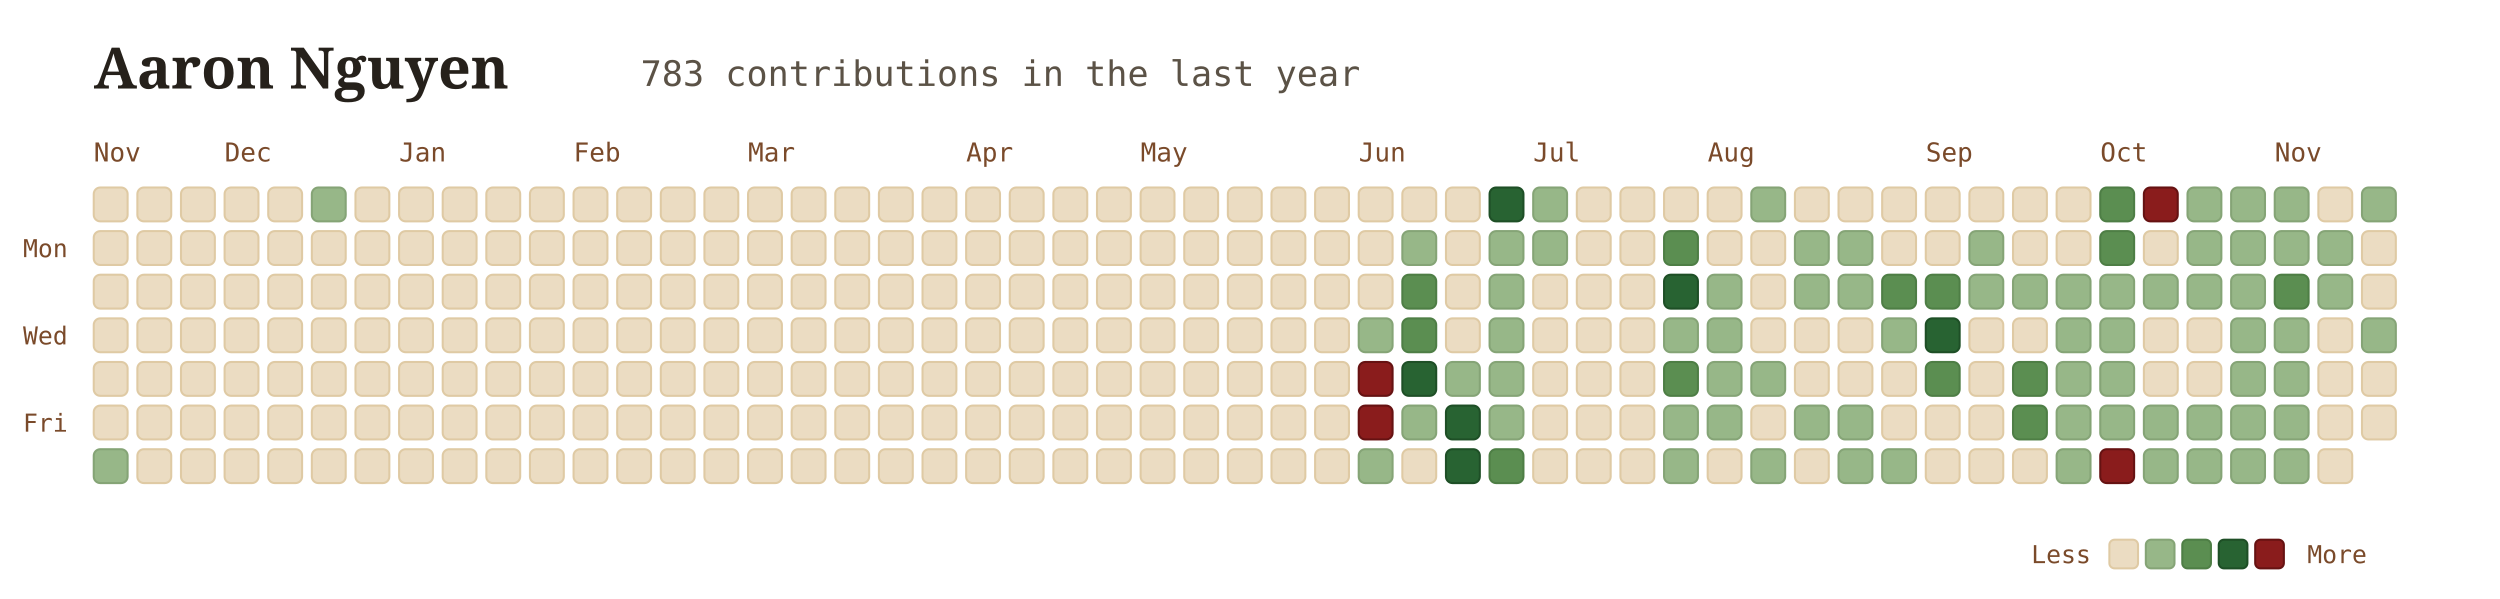
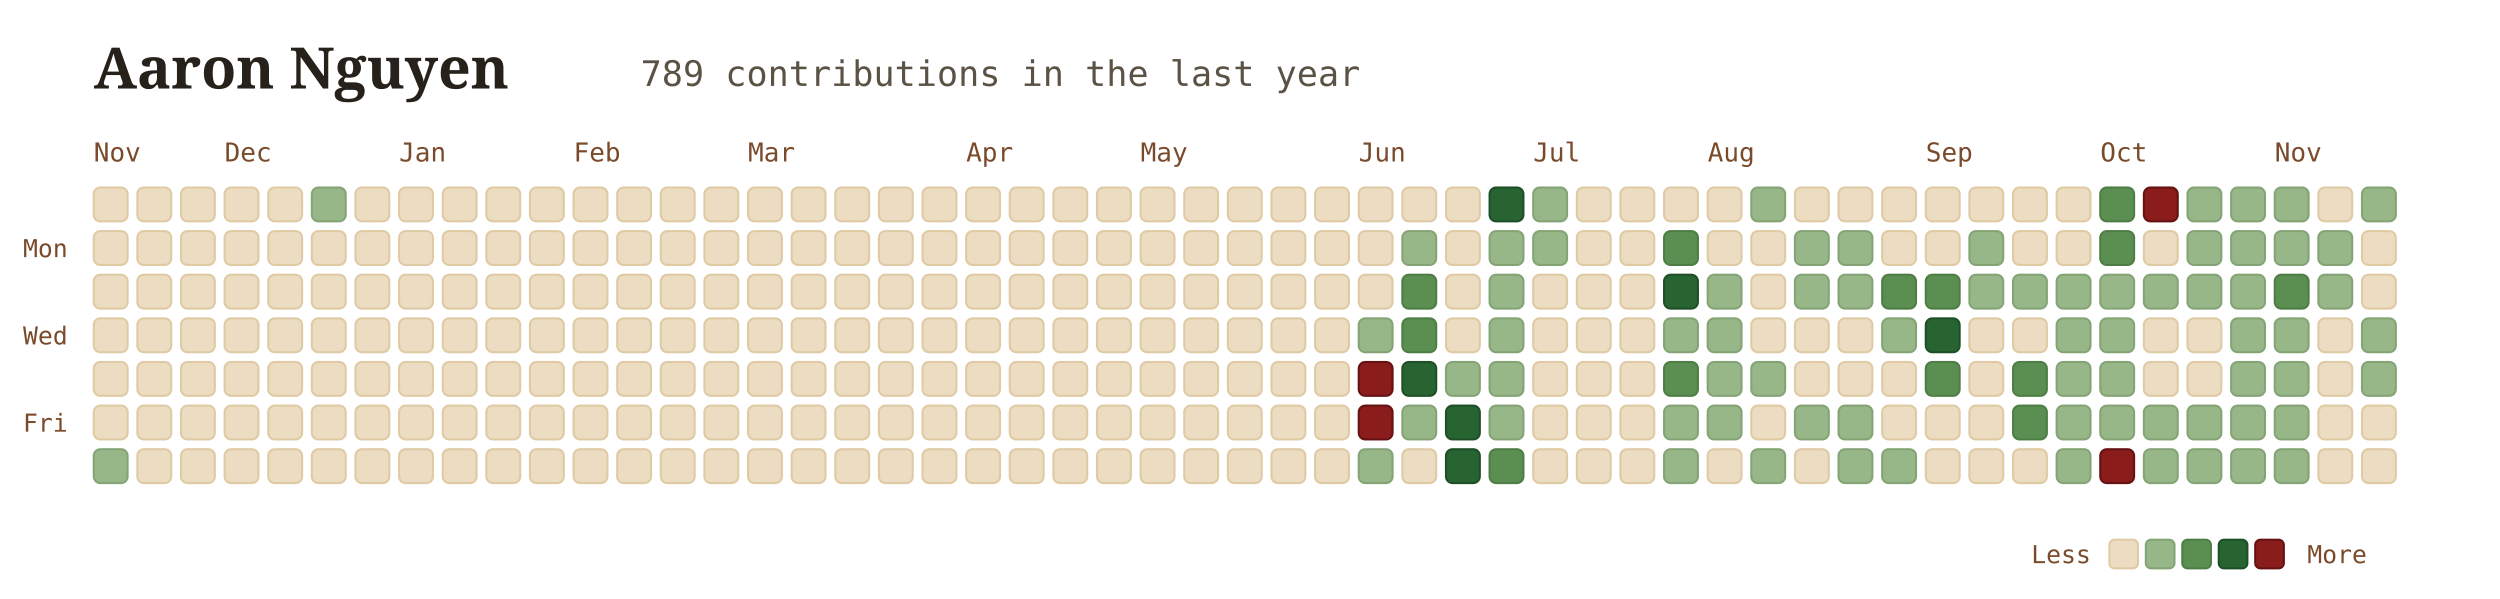
<svg xmlns="http://www.w3.org/2000/svg" viewBox="0 0 960 230" width="100%" height="100%" style="font-family: Georgia, serif; background:transparent;">
  <g transform="translate(36, 34)">
    <text x="0" y="0" font-size="22" font-weight="700" fill="#26211b">Aaron Nguyen</text>
-     <text x="210" y="-1" font-size="13.5" font-family="'JetBrains Mono', monospace, ui-monospace" fill="#5b5246">783 contributions in the last year</text>
+     <text x="210" y="-1" font-size="13.5" font-family="'JetBrains Mono', monospace, ui-monospace" fill="#5b5246">789 contributions in the last year</text>
  </g>
  <text x="36" y="62" font-family="'JetBrains Mono', monospace" font-size="10" fill="#7a4a2a">Nov</text>
  <text x="86.25" y="62" font-family="'JetBrains Mono', monospace" font-size="10" fill="#7a4a2a">Dec</text>
  <text x="153.25" y="62" font-family="'JetBrains Mono', monospace" font-size="10" fill="#7a4a2a">Jan</text>
  <text x="220.25" y="62" font-family="'JetBrains Mono', monospace" font-size="10" fill="#7a4a2a">Feb</text>
  <text x="287.25" y="62" font-family="'JetBrains Mono', monospace" font-size="10" fill="#7a4a2a">Mar</text>
  <text x="371" y="62" font-family="'JetBrains Mono', monospace" font-size="10" fill="#7a4a2a">Apr</text>
  <text x="438" y="62" font-family="'JetBrains Mono', monospace" font-size="10" fill="#7a4a2a">May</text>
  <text x="521.75" y="62" font-family="'JetBrains Mono', monospace" font-size="10" fill="#7a4a2a">Jun</text>
  <text x="588.75" y="62" font-family="'JetBrains Mono', monospace" font-size="10" fill="#7a4a2a">Jul</text>
  <text x="655.75" y="62" font-family="'JetBrains Mono', monospace" font-size="10" fill="#7a4a2a">Aug</text>
  <text x="739.5" y="62" font-family="'JetBrains Mono', monospace" font-size="10" fill="#7a4a2a">Sep</text>
  <text x="806.5" y="62" font-family="'JetBrains Mono', monospace" font-size="10" fill="#7a4a2a">Oct</text>
  <text x="873.5" y="62" font-family="'JetBrains Mono', monospace" font-size="10" fill="#7a4a2a">Nov</text>
  <text x="26" y="98.75" font-family="'JetBrains Mono', monospace" font-size="9.5" fill="#7a4a2a" text-anchor="end">Mon</text>
  <text x="26" y="132.25" font-family="'JetBrains Mono', monospace" font-size="9.5" fill="#7a4a2a" text-anchor="end">Wed</text>
  <text x="26" y="165.75" font-family="'JetBrains Mono', monospace" font-size="9.5" fill="#7a4a2a" text-anchor="end">Fri</text>
  <rect x="36" y="72" width="13" height="13" rx="2.5" fill="#ebdcc2" stroke="#dfcaa4" stroke-width="0.8" />
  <rect x="36" y="88.75" width="13" height="13" rx="2.5" fill="#ebdcc2" stroke="#dfcaa4" stroke-width="0.8" />
  <rect x="36" y="105.5" width="13" height="13" rx="2.5" fill="#ebdcc2" stroke="#dfcaa4" stroke-width="0.8" />
  <rect x="36" y="122.25" width="13" height="13" rx="2.5" fill="#ebdcc2" stroke="#dfcaa4" stroke-width="0.8" />
  <rect x="36" y="139" width="13" height="13" rx="2.5" fill="#ebdcc2" stroke="#dfcaa4" stroke-width="0.8" />
  <rect x="36" y="155.75" width="13" height="13" rx="2.5" fill="#ebdcc2" stroke="#dfcaa4" stroke-width="0.8" />
  <rect x="36" y="172.5" width="13" height="13" rx="2.5" fill="#97b788" stroke="#85a476" stroke-width="0.8" />
  <rect x="52.75" y="72" width="13" height="13" rx="2.5" fill="#ebdcc2" stroke="#dfcaa4" stroke-width="0.8" />
  <rect x="52.75" y="88.75" width="13" height="13" rx="2.5" fill="#ebdcc2" stroke="#dfcaa4" stroke-width="0.8" />
  <rect x="52.75" y="105.5" width="13" height="13" rx="2.5" fill="#ebdcc2" stroke="#dfcaa4" stroke-width="0.8" />
  <rect x="52.75" y="122.25" width="13" height="13" rx="2.5" fill="#ebdcc2" stroke="#dfcaa4" stroke-width="0.8" />
  <rect x="52.75" y="139" width="13" height="13" rx="2.5" fill="#ebdcc2" stroke="#dfcaa4" stroke-width="0.8" />
  <rect x="52.75" y="155.75" width="13" height="13" rx="2.5" fill="#ebdcc2" stroke="#dfcaa4" stroke-width="0.8" />
  <rect x="52.75" y="172.5" width="13" height="13" rx="2.5" fill="#ebdcc2" stroke="#dfcaa4" stroke-width="0.8" />
  <rect x="69.5" y="72" width="13" height="13" rx="2.5" fill="#ebdcc2" stroke="#dfcaa4" stroke-width="0.8" />
  <rect x="69.5" y="88.75" width="13" height="13" rx="2.5" fill="#ebdcc2" stroke="#dfcaa4" stroke-width="0.8" />
  <rect x="69.5" y="105.5" width="13" height="13" rx="2.5" fill="#ebdcc2" stroke="#dfcaa4" stroke-width="0.8" />
  <rect x="69.5" y="122.25" width="13" height="13" rx="2.5" fill="#ebdcc2" stroke="#dfcaa4" stroke-width="0.8" />
  <rect x="69.5" y="139" width="13" height="13" rx="2.5" fill="#ebdcc2" stroke="#dfcaa4" stroke-width="0.8" />
  <rect x="69.5" y="155.75" width="13" height="13" rx="2.5" fill="#ebdcc2" stroke="#dfcaa4" stroke-width="0.8" />
  <rect x="69.5" y="172.5" width="13" height="13" rx="2.5" fill="#ebdcc2" stroke="#dfcaa4" stroke-width="0.8" />
  <rect x="86.25" y="72" width="13" height="13" rx="2.5" fill="#ebdcc2" stroke="#dfcaa4" stroke-width="0.8" />
  <rect x="86.25" y="88.75" width="13" height="13" rx="2.5" fill="#ebdcc2" stroke="#dfcaa4" stroke-width="0.8" />
  <rect x="86.25" y="105.5" width="13" height="13" rx="2.5" fill="#ebdcc2" stroke="#dfcaa4" stroke-width="0.8" />
  <rect x="86.25" y="122.25" width="13" height="13" rx="2.5" fill="#ebdcc2" stroke="#dfcaa4" stroke-width="0.8" />
  <rect x="86.25" y="139" width="13" height="13" rx="2.5" fill="#ebdcc2" stroke="#dfcaa4" stroke-width="0.8" />
  <rect x="86.25" y="155.75" width="13" height="13" rx="2.5" fill="#ebdcc2" stroke="#dfcaa4" stroke-width="0.8" />
  <rect x="86.25" y="172.5" width="13" height="13" rx="2.5" fill="#ebdcc2" stroke="#dfcaa4" stroke-width="0.8" />
  <rect x="103" y="72" width="13" height="13" rx="2.5" fill="#ebdcc2" stroke="#dfcaa4" stroke-width="0.8" />
  <rect x="103" y="88.75" width="13" height="13" rx="2.5" fill="#ebdcc2" stroke="#dfcaa4" stroke-width="0.8" />
  <rect x="103" y="105.5" width="13" height="13" rx="2.5" fill="#ebdcc2" stroke="#dfcaa4" stroke-width="0.8" />
  <rect x="103" y="122.25" width="13" height="13" rx="2.5" fill="#ebdcc2" stroke="#dfcaa4" stroke-width="0.8" />
  <rect x="103" y="139" width="13" height="13" rx="2.5" fill="#ebdcc2" stroke="#dfcaa4" stroke-width="0.8" />
  <rect x="103" y="155.75" width="13" height="13" rx="2.5" fill="#ebdcc2" stroke="#dfcaa4" stroke-width="0.8" />
  <rect x="103" y="172.5" width="13" height="13" rx="2.5" fill="#ebdcc2" stroke="#dfcaa4" stroke-width="0.8" />
  <rect x="119.75" y="72" width="13" height="13" rx="2.5" fill="#97b788" stroke="#85a476" stroke-width="0.8" />
  <rect x="119.75" y="88.75" width="13" height="13" rx="2.5" fill="#ebdcc2" stroke="#dfcaa4" stroke-width="0.8" />
  <rect x="119.75" y="105.5" width="13" height="13" rx="2.5" fill="#ebdcc2" stroke="#dfcaa4" stroke-width="0.8" />
  <rect x="119.75" y="122.25" width="13" height="13" rx="2.5" fill="#ebdcc2" stroke="#dfcaa4" stroke-width="0.8" />
  <rect x="119.75" y="139" width="13" height="13" rx="2.5" fill="#ebdcc2" stroke="#dfcaa4" stroke-width="0.8" />
  <rect x="119.75" y="155.75" width="13" height="13" rx="2.5" fill="#ebdcc2" stroke="#dfcaa4" stroke-width="0.8" />
  <rect x="119.75" y="172.5" width="13" height="13" rx="2.5" fill="#ebdcc2" stroke="#dfcaa4" stroke-width="0.8" />
  <rect x="136.5" y="72" width="13" height="13" rx="2.5" fill="#ebdcc2" stroke="#dfcaa4" stroke-width="0.8" />
  <rect x="136.5" y="88.75" width="13" height="13" rx="2.5" fill="#ebdcc2" stroke="#dfcaa4" stroke-width="0.8" />
  <rect x="136.5" y="105.5" width="13" height="13" rx="2.5" fill="#ebdcc2" stroke="#dfcaa4" stroke-width="0.8" />
  <rect x="136.5" y="122.25" width="13" height="13" rx="2.5" fill="#ebdcc2" stroke="#dfcaa4" stroke-width="0.8" />
  <rect x="136.5" y="139" width="13" height="13" rx="2.5" fill="#ebdcc2" stroke="#dfcaa4" stroke-width="0.8" />
  <rect x="136.5" y="155.75" width="13" height="13" rx="2.5" fill="#ebdcc2" stroke="#dfcaa4" stroke-width="0.8" />
  <rect x="136.5" y="172.5" width="13" height="13" rx="2.5" fill="#ebdcc2" stroke="#dfcaa4" stroke-width="0.8" />
  <rect x="153.25" y="72" width="13" height="13" rx="2.5" fill="#ebdcc2" stroke="#dfcaa4" stroke-width="0.8" />
  <rect x="153.25" y="88.75" width="13" height="13" rx="2.5" fill="#ebdcc2" stroke="#dfcaa4" stroke-width="0.8" />
  <rect x="153.25" y="105.5" width="13" height="13" rx="2.5" fill="#ebdcc2" stroke="#dfcaa4" stroke-width="0.8" />
  <rect x="153.25" y="122.25" width="13" height="13" rx="2.5" fill="#ebdcc2" stroke="#dfcaa4" stroke-width="0.8" />
  <rect x="153.25" y="139" width="13" height="13" rx="2.5" fill="#ebdcc2" stroke="#dfcaa4" stroke-width="0.8" />
  <rect x="153.25" y="155.75" width="13" height="13" rx="2.5" fill="#ebdcc2" stroke="#dfcaa4" stroke-width="0.8" />
  <rect x="153.25" y="172.5" width="13" height="13" rx="2.5" fill="#ebdcc2" stroke="#dfcaa4" stroke-width="0.8" />
  <rect x="170" y="72" width="13" height="13" rx="2.5" fill="#ebdcc2" stroke="#dfcaa4" stroke-width="0.8" />
  <rect x="170" y="88.75" width="13" height="13" rx="2.5" fill="#ebdcc2" stroke="#dfcaa4" stroke-width="0.8" />
  <rect x="170" y="105.5" width="13" height="13" rx="2.5" fill="#ebdcc2" stroke="#dfcaa4" stroke-width="0.8" />
  <rect x="170" y="122.25" width="13" height="13" rx="2.5" fill="#ebdcc2" stroke="#dfcaa4" stroke-width="0.8" />
  <rect x="170" y="139" width="13" height="13" rx="2.5" fill="#ebdcc2" stroke="#dfcaa4" stroke-width="0.8" />
  <rect x="170" y="155.75" width="13" height="13" rx="2.5" fill="#ebdcc2" stroke="#dfcaa4" stroke-width="0.8" />
  <rect x="170" y="172.5" width="13" height="13" rx="2.5" fill="#ebdcc2" stroke="#dfcaa4" stroke-width="0.8" />
  <rect x="186.75" y="72" width="13" height="13" rx="2.5" fill="#ebdcc2" stroke="#dfcaa4" stroke-width="0.8" />
  <rect x="186.75" y="88.75" width="13" height="13" rx="2.5" fill="#ebdcc2" stroke="#dfcaa4" stroke-width="0.8" />
  <rect x="186.75" y="105.5" width="13" height="13" rx="2.5" fill="#ebdcc2" stroke="#dfcaa4" stroke-width="0.8" />
  <rect x="186.75" y="122.25" width="13" height="13" rx="2.5" fill="#ebdcc2" stroke="#dfcaa4" stroke-width="0.8" />
  <rect x="186.75" y="139" width="13" height="13" rx="2.5" fill="#ebdcc2" stroke="#dfcaa4" stroke-width="0.8" />
  <rect x="186.75" y="155.75" width="13" height="13" rx="2.5" fill="#ebdcc2" stroke="#dfcaa4" stroke-width="0.8" />
  <rect x="186.75" y="172.5" width="13" height="13" rx="2.5" fill="#ebdcc2" stroke="#dfcaa4" stroke-width="0.8" />
  <rect x="203.5" y="72" width="13" height="13" rx="2.5" fill="#ebdcc2" stroke="#dfcaa4" stroke-width="0.8" />
  <rect x="203.5" y="88.75" width="13" height="13" rx="2.5" fill="#ebdcc2" stroke="#dfcaa4" stroke-width="0.8" />
  <rect x="203.5" y="105.5" width="13" height="13" rx="2.5" fill="#ebdcc2" stroke="#dfcaa4" stroke-width="0.8" />
  <rect x="203.5" y="122.25" width="13" height="13" rx="2.5" fill="#ebdcc2" stroke="#dfcaa4" stroke-width="0.8" />
  <rect x="203.5" y="139" width="13" height="13" rx="2.5" fill="#ebdcc2" stroke="#dfcaa4" stroke-width="0.8" />
  <rect x="203.5" y="155.75" width="13" height="13" rx="2.5" fill="#ebdcc2" stroke="#dfcaa4" stroke-width="0.8" />
  <rect x="203.5" y="172.5" width="13" height="13" rx="2.5" fill="#ebdcc2" stroke="#dfcaa4" stroke-width="0.8" />
  <rect x="220.25" y="72" width="13" height="13" rx="2.5" fill="#ebdcc2" stroke="#dfcaa4" stroke-width="0.8" />
  <rect x="220.25" y="88.75" width="13" height="13" rx="2.5" fill="#ebdcc2" stroke="#dfcaa4" stroke-width="0.8" />
  <rect x="220.25" y="105.5" width="13" height="13" rx="2.5" fill="#ebdcc2" stroke="#dfcaa4" stroke-width="0.8" />
  <rect x="220.25" y="122.25" width="13" height="13" rx="2.5" fill="#ebdcc2" stroke="#dfcaa4" stroke-width="0.8" />
  <rect x="220.25" y="139" width="13" height="13" rx="2.5" fill="#ebdcc2" stroke="#dfcaa4" stroke-width="0.8" />
  <rect x="220.25" y="155.75" width="13" height="13" rx="2.5" fill="#ebdcc2" stroke="#dfcaa4" stroke-width="0.8" />
  <rect x="220.25" y="172.5" width="13" height="13" rx="2.5" fill="#ebdcc2" stroke="#dfcaa4" stroke-width="0.8" />
  <rect x="237" y="72" width="13" height="13" rx="2.5" fill="#ebdcc2" stroke="#dfcaa4" stroke-width="0.8" />
  <rect x="237" y="88.75" width="13" height="13" rx="2.5" fill="#ebdcc2" stroke="#dfcaa4" stroke-width="0.8" />
  <rect x="237" y="105.5" width="13" height="13" rx="2.5" fill="#ebdcc2" stroke="#dfcaa4" stroke-width="0.8" />
  <rect x="237" y="122.25" width="13" height="13" rx="2.5" fill="#ebdcc2" stroke="#dfcaa4" stroke-width="0.8" />
  <rect x="237" y="139" width="13" height="13" rx="2.5" fill="#ebdcc2" stroke="#dfcaa4" stroke-width="0.8" />
  <rect x="237" y="155.75" width="13" height="13" rx="2.5" fill="#ebdcc2" stroke="#dfcaa4" stroke-width="0.8" />
  <rect x="237" y="172.5" width="13" height="13" rx="2.5" fill="#ebdcc2" stroke="#dfcaa4" stroke-width="0.8" />
  <rect x="253.75" y="72" width="13" height="13" rx="2.5" fill="#ebdcc2" stroke="#dfcaa4" stroke-width="0.8" />
  <rect x="253.75" y="88.75" width="13" height="13" rx="2.5" fill="#ebdcc2" stroke="#dfcaa4" stroke-width="0.8" />
  <rect x="253.75" y="105.5" width="13" height="13" rx="2.5" fill="#ebdcc2" stroke="#dfcaa4" stroke-width="0.8" />
  <rect x="253.75" y="122.25" width="13" height="13" rx="2.5" fill="#ebdcc2" stroke="#dfcaa4" stroke-width="0.8" />
  <rect x="253.75" y="139" width="13" height="13" rx="2.5" fill="#ebdcc2" stroke="#dfcaa4" stroke-width="0.8" />
  <rect x="253.75" y="155.75" width="13" height="13" rx="2.5" fill="#ebdcc2" stroke="#dfcaa4" stroke-width="0.8" />
  <rect x="253.75" y="172.5" width="13" height="13" rx="2.5" fill="#ebdcc2" stroke="#dfcaa4" stroke-width="0.8" />
  <rect x="270.5" y="72" width="13" height="13" rx="2.5" fill="#ebdcc2" stroke="#dfcaa4" stroke-width="0.8" />
  <rect x="270.5" y="88.75" width="13" height="13" rx="2.5" fill="#ebdcc2" stroke="#dfcaa4" stroke-width="0.8" />
  <rect x="270.5" y="105.5" width="13" height="13" rx="2.5" fill="#ebdcc2" stroke="#dfcaa4" stroke-width="0.8" />
  <rect x="270.5" y="122.25" width="13" height="13" rx="2.5" fill="#ebdcc2" stroke="#dfcaa4" stroke-width="0.8" />
  <rect x="270.5" y="139" width="13" height="13" rx="2.5" fill="#ebdcc2" stroke="#dfcaa4" stroke-width="0.8" />
  <rect x="270.5" y="155.75" width="13" height="13" rx="2.5" fill="#ebdcc2" stroke="#dfcaa4" stroke-width="0.8" />
  <rect x="270.5" y="172.5" width="13" height="13" rx="2.5" fill="#ebdcc2" stroke="#dfcaa4" stroke-width="0.8" />
  <rect x="287.25" y="72" width="13" height="13" rx="2.5" fill="#ebdcc2" stroke="#dfcaa4" stroke-width="0.8" />
  <rect x="287.25" y="88.75" width="13" height="13" rx="2.5" fill="#ebdcc2" stroke="#dfcaa4" stroke-width="0.8" />
  <rect x="287.25" y="105.5" width="13" height="13" rx="2.5" fill="#ebdcc2" stroke="#dfcaa4" stroke-width="0.8" />
  <rect x="287.25" y="122.25" width="13" height="13" rx="2.5" fill="#ebdcc2" stroke="#dfcaa4" stroke-width="0.8" />
  <rect x="287.25" y="139" width="13" height="13" rx="2.5" fill="#ebdcc2" stroke="#dfcaa4" stroke-width="0.8" />
  <rect x="287.25" y="155.75" width="13" height="13" rx="2.5" fill="#ebdcc2" stroke="#dfcaa4" stroke-width="0.8" />
  <rect x="287.25" y="172.5" width="13" height="13" rx="2.5" fill="#ebdcc2" stroke="#dfcaa4" stroke-width="0.8" />
  <rect x="304" y="72" width="13" height="13" rx="2.5" fill="#ebdcc2" stroke="#dfcaa4" stroke-width="0.8" />
  <rect x="304" y="88.75" width="13" height="13" rx="2.5" fill="#ebdcc2" stroke="#dfcaa4" stroke-width="0.8" />
  <rect x="304" y="105.5" width="13" height="13" rx="2.5" fill="#ebdcc2" stroke="#dfcaa4" stroke-width="0.8" />
  <rect x="304" y="122.25" width="13" height="13" rx="2.5" fill="#ebdcc2" stroke="#dfcaa4" stroke-width="0.8" />
  <rect x="304" y="139" width="13" height="13" rx="2.5" fill="#ebdcc2" stroke="#dfcaa4" stroke-width="0.8" />
  <rect x="304" y="155.75" width="13" height="13" rx="2.5" fill="#ebdcc2" stroke="#dfcaa4" stroke-width="0.8" />
  <rect x="304" y="172.5" width="13" height="13" rx="2.5" fill="#ebdcc2" stroke="#dfcaa4" stroke-width="0.8" />
  <rect x="320.75" y="72" width="13" height="13" rx="2.5" fill="#ebdcc2" stroke="#dfcaa4" stroke-width="0.8" />
  <rect x="320.75" y="88.75" width="13" height="13" rx="2.5" fill="#ebdcc2" stroke="#dfcaa4" stroke-width="0.8" />
  <rect x="320.75" y="105.5" width="13" height="13" rx="2.5" fill="#ebdcc2" stroke="#dfcaa4" stroke-width="0.8" />
  <rect x="320.75" y="122.25" width="13" height="13" rx="2.5" fill="#ebdcc2" stroke="#dfcaa4" stroke-width="0.8" />
  <rect x="320.75" y="139" width="13" height="13" rx="2.5" fill="#ebdcc2" stroke="#dfcaa4" stroke-width="0.8" />
  <rect x="320.75" y="155.75" width="13" height="13" rx="2.5" fill="#ebdcc2" stroke="#dfcaa4" stroke-width="0.8" />
  <rect x="320.75" y="172.5" width="13" height="13" rx="2.5" fill="#ebdcc2" stroke="#dfcaa4" stroke-width="0.8" />
  <rect x="337.5" y="72" width="13" height="13" rx="2.5" fill="#ebdcc2" stroke="#dfcaa4" stroke-width="0.8" />
  <rect x="337.5" y="88.75" width="13" height="13" rx="2.5" fill="#ebdcc2" stroke="#dfcaa4" stroke-width="0.8" />
  <rect x="337.5" y="105.5" width="13" height="13" rx="2.5" fill="#ebdcc2" stroke="#dfcaa4" stroke-width="0.8" />
  <rect x="337.5" y="122.25" width="13" height="13" rx="2.5" fill="#ebdcc2" stroke="#dfcaa4" stroke-width="0.8" />
  <rect x="337.5" y="139" width="13" height="13" rx="2.5" fill="#ebdcc2" stroke="#dfcaa4" stroke-width="0.8" />
  <rect x="337.5" y="155.75" width="13" height="13" rx="2.5" fill="#ebdcc2" stroke="#dfcaa4" stroke-width="0.8" />
  <rect x="337.5" y="172.5" width="13" height="13" rx="2.5" fill="#ebdcc2" stroke="#dfcaa4" stroke-width="0.8" />
  <rect x="354.25" y="72" width="13" height="13" rx="2.5" fill="#ebdcc2" stroke="#dfcaa4" stroke-width="0.8" />
  <rect x="354.25" y="88.75" width="13" height="13" rx="2.5" fill="#ebdcc2" stroke="#dfcaa4" stroke-width="0.8" />
  <rect x="354.25" y="105.5" width="13" height="13" rx="2.5" fill="#ebdcc2" stroke="#dfcaa4" stroke-width="0.8" />
  <rect x="354.25" y="122.25" width="13" height="13" rx="2.5" fill="#ebdcc2" stroke="#dfcaa4" stroke-width="0.8" />
  <rect x="354.25" y="139" width="13" height="13" rx="2.5" fill="#ebdcc2" stroke="#dfcaa4" stroke-width="0.8" />
  <rect x="354.25" y="155.75" width="13" height="13" rx="2.5" fill="#ebdcc2" stroke="#dfcaa4" stroke-width="0.8" />
  <rect x="354.25" y="172.5" width="13" height="13" rx="2.5" fill="#ebdcc2" stroke="#dfcaa4" stroke-width="0.8" />
  <rect x="371" y="72" width="13" height="13" rx="2.5" fill="#ebdcc2" stroke="#dfcaa4" stroke-width="0.8" />
  <rect x="371" y="88.75" width="13" height="13" rx="2.5" fill="#ebdcc2" stroke="#dfcaa4" stroke-width="0.8" />
  <rect x="371" y="105.5" width="13" height="13" rx="2.5" fill="#ebdcc2" stroke="#dfcaa4" stroke-width="0.8" />
  <rect x="371" y="122.25" width="13" height="13" rx="2.5" fill="#ebdcc2" stroke="#dfcaa4" stroke-width="0.8" />
  <rect x="371" y="139" width="13" height="13" rx="2.5" fill="#ebdcc2" stroke="#dfcaa4" stroke-width="0.8" />
  <rect x="371" y="155.75" width="13" height="13" rx="2.5" fill="#ebdcc2" stroke="#dfcaa4" stroke-width="0.8" />
  <rect x="371" y="172.5" width="13" height="13" rx="2.5" fill="#ebdcc2" stroke="#dfcaa4" stroke-width="0.8" />
  <rect x="387.75" y="72" width="13" height="13" rx="2.5" fill="#ebdcc2" stroke="#dfcaa4" stroke-width="0.8" />
  <rect x="387.75" y="88.75" width="13" height="13" rx="2.5" fill="#ebdcc2" stroke="#dfcaa4" stroke-width="0.8" />
  <rect x="387.75" y="105.5" width="13" height="13" rx="2.5" fill="#ebdcc2" stroke="#dfcaa4" stroke-width="0.8" />
  <rect x="387.75" y="122.25" width="13" height="13" rx="2.5" fill="#ebdcc2" stroke="#dfcaa4" stroke-width="0.8" />
  <rect x="387.75" y="139" width="13" height="13" rx="2.5" fill="#ebdcc2" stroke="#dfcaa4" stroke-width="0.8" />
  <rect x="387.75" y="155.75" width="13" height="13" rx="2.5" fill="#ebdcc2" stroke="#dfcaa4" stroke-width="0.8" />
  <rect x="387.75" y="172.5" width="13" height="13" rx="2.5" fill="#ebdcc2" stroke="#dfcaa4" stroke-width="0.8" />
  <rect x="404.5" y="72" width="13" height="13" rx="2.5" fill="#ebdcc2" stroke="#dfcaa4" stroke-width="0.8" />
  <rect x="404.5" y="88.75" width="13" height="13" rx="2.5" fill="#ebdcc2" stroke="#dfcaa4" stroke-width="0.8" />
  <rect x="404.5" y="105.5" width="13" height="13" rx="2.5" fill="#ebdcc2" stroke="#dfcaa4" stroke-width="0.8" />
  <rect x="404.5" y="122.25" width="13" height="13" rx="2.5" fill="#ebdcc2" stroke="#dfcaa4" stroke-width="0.8" />
  <rect x="404.5" y="139" width="13" height="13" rx="2.5" fill="#ebdcc2" stroke="#dfcaa4" stroke-width="0.8" />
  <rect x="404.5" y="155.75" width="13" height="13" rx="2.5" fill="#ebdcc2" stroke="#dfcaa4" stroke-width="0.8" />
  <rect x="404.5" y="172.5" width="13" height="13" rx="2.5" fill="#ebdcc2" stroke="#dfcaa4" stroke-width="0.8" />
  <rect x="421.25" y="72" width="13" height="13" rx="2.5" fill="#ebdcc2" stroke="#dfcaa4" stroke-width="0.8" />
  <rect x="421.25" y="88.75" width="13" height="13" rx="2.5" fill="#ebdcc2" stroke="#dfcaa4" stroke-width="0.8" />
  <rect x="421.25" y="105.5" width="13" height="13" rx="2.5" fill="#ebdcc2" stroke="#dfcaa4" stroke-width="0.8" />
  <rect x="421.25" y="122.25" width="13" height="13" rx="2.5" fill="#ebdcc2" stroke="#dfcaa4" stroke-width="0.8" />
  <rect x="421.25" y="139" width="13" height="13" rx="2.5" fill="#ebdcc2" stroke="#dfcaa4" stroke-width="0.8" />
  <rect x="421.25" y="155.75" width="13" height="13" rx="2.5" fill="#ebdcc2" stroke="#dfcaa4" stroke-width="0.8" />
  <rect x="421.25" y="172.5" width="13" height="13" rx="2.5" fill="#ebdcc2" stroke="#dfcaa4" stroke-width="0.8" />
  <rect x="438" y="72" width="13" height="13" rx="2.5" fill="#ebdcc2" stroke="#dfcaa4" stroke-width="0.8" />
  <rect x="438" y="88.75" width="13" height="13" rx="2.5" fill="#ebdcc2" stroke="#dfcaa4" stroke-width="0.8" />
  <rect x="438" y="105.5" width="13" height="13" rx="2.5" fill="#ebdcc2" stroke="#dfcaa4" stroke-width="0.8" />
  <rect x="438" y="122.25" width="13" height="13" rx="2.5" fill="#ebdcc2" stroke="#dfcaa4" stroke-width="0.8" />
  <rect x="438" y="139" width="13" height="13" rx="2.5" fill="#ebdcc2" stroke="#dfcaa4" stroke-width="0.8" />
  <rect x="438" y="155.75" width="13" height="13" rx="2.5" fill="#ebdcc2" stroke="#dfcaa4" stroke-width="0.8" />
  <rect x="438" y="172.5" width="13" height="13" rx="2.5" fill="#ebdcc2" stroke="#dfcaa4" stroke-width="0.8" />
  <rect x="454.75" y="72" width="13" height="13" rx="2.5" fill="#ebdcc2" stroke="#dfcaa4" stroke-width="0.8" />
  <rect x="454.75" y="88.75" width="13" height="13" rx="2.5" fill="#ebdcc2" stroke="#dfcaa4" stroke-width="0.8" />
  <rect x="454.75" y="105.5" width="13" height="13" rx="2.5" fill="#ebdcc2" stroke="#dfcaa4" stroke-width="0.8" />
  <rect x="454.75" y="122.25" width="13" height="13" rx="2.5" fill="#ebdcc2" stroke="#dfcaa4" stroke-width="0.8" />
  <rect x="454.75" y="139" width="13" height="13" rx="2.5" fill="#ebdcc2" stroke="#dfcaa4" stroke-width="0.8" />
  <rect x="454.75" y="155.75" width="13" height="13" rx="2.5" fill="#ebdcc2" stroke="#dfcaa4" stroke-width="0.8" />
  <rect x="454.75" y="172.5" width="13" height="13" rx="2.5" fill="#ebdcc2" stroke="#dfcaa4" stroke-width="0.8" />
  <rect x="471.5" y="72" width="13" height="13" rx="2.5" fill="#ebdcc2" stroke="#dfcaa4" stroke-width="0.8" />
  <rect x="471.5" y="88.75" width="13" height="13" rx="2.5" fill="#ebdcc2" stroke="#dfcaa4" stroke-width="0.8" />
  <rect x="471.5" y="105.5" width="13" height="13" rx="2.5" fill="#ebdcc2" stroke="#dfcaa4" stroke-width="0.8" />
  <rect x="471.5" y="122.25" width="13" height="13" rx="2.5" fill="#ebdcc2" stroke="#dfcaa4" stroke-width="0.8" />
  <rect x="471.5" y="139" width="13" height="13" rx="2.5" fill="#ebdcc2" stroke="#dfcaa4" stroke-width="0.8" />
  <rect x="471.5" y="155.75" width="13" height="13" rx="2.5" fill="#ebdcc2" stroke="#dfcaa4" stroke-width="0.8" />
  <rect x="471.5" y="172.5" width="13" height="13" rx="2.5" fill="#ebdcc2" stroke="#dfcaa4" stroke-width="0.8" />
  <rect x="488.25" y="72" width="13" height="13" rx="2.5" fill="#ebdcc2" stroke="#dfcaa4" stroke-width="0.8" />
  <rect x="488.25" y="88.75" width="13" height="13" rx="2.5" fill="#ebdcc2" stroke="#dfcaa4" stroke-width="0.8" />
  <rect x="488.25" y="105.5" width="13" height="13" rx="2.5" fill="#ebdcc2" stroke="#dfcaa4" stroke-width="0.8" />
  <rect x="488.25" y="122.25" width="13" height="13" rx="2.5" fill="#ebdcc2" stroke="#dfcaa4" stroke-width="0.8" />
  <rect x="488.25" y="139" width="13" height="13" rx="2.5" fill="#ebdcc2" stroke="#dfcaa4" stroke-width="0.8" />
  <rect x="488.25" y="155.75" width="13" height="13" rx="2.5" fill="#ebdcc2" stroke="#dfcaa4" stroke-width="0.8" />
  <rect x="488.25" y="172.5" width="13" height="13" rx="2.5" fill="#ebdcc2" stroke="#dfcaa4" stroke-width="0.8" />
  <rect x="505" y="72" width="13" height="13" rx="2.5" fill="#ebdcc2" stroke="#dfcaa4" stroke-width="0.8" />
  <rect x="505" y="88.75" width="13" height="13" rx="2.5" fill="#ebdcc2" stroke="#dfcaa4" stroke-width="0.8" />
  <rect x="505" y="105.5" width="13" height="13" rx="2.5" fill="#ebdcc2" stroke="#dfcaa4" stroke-width="0.8" />
  <rect x="505" y="122.25" width="13" height="13" rx="2.5" fill="#ebdcc2" stroke="#dfcaa4" stroke-width="0.8" />
  <rect x="505" y="139" width="13" height="13" rx="2.5" fill="#ebdcc2" stroke="#dfcaa4" stroke-width="0.8" />
  <rect x="505" y="155.75" width="13" height="13" rx="2.5" fill="#ebdcc2" stroke="#dfcaa4" stroke-width="0.8" />
  <rect x="505" y="172.5" width="13" height="13" rx="2.5" fill="#ebdcc2" stroke="#dfcaa4" stroke-width="0.8" />
  <rect x="521.75" y="72" width="13" height="13" rx="2.5" fill="#ebdcc2" stroke="#dfcaa4" stroke-width="0.8" />
  <rect x="521.75" y="88.75" width="13" height="13" rx="2.5" fill="#ebdcc2" stroke="#dfcaa4" stroke-width="0.8" />
  <rect x="521.75" y="105.5" width="13" height="13" rx="2.5" fill="#ebdcc2" stroke="#dfcaa4" stroke-width="0.8" />
  <rect x="521.75" y="122.25" width="13" height="13" rx="2.5" fill="#97b788" stroke="#85a476" stroke-width="0.8" />
  <rect x="521.75" y="139" width="13" height="13" rx="2.5" fill="#8a1c1c" stroke="#661212" stroke-width="0.8" />
  <rect x="521.75" y="155.75" width="13" height="13" rx="2.5" fill="#8a1c1c" stroke="#661212" stroke-width="0.8" />
  <rect x="521.75" y="172.5" width="13" height="13" rx="2.5" fill="#97b788" stroke="#85a476" stroke-width="0.8" />
  <rect x="538.5" y="72" width="13" height="13" rx="2.5" fill="#ebdcc2" stroke="#dfcaa4" stroke-width="0.8" />
  <rect x="538.5" y="88.75" width="13" height="13" rx="2.5" fill="#97b788" stroke="#85a476" stroke-width="0.8" />
  <rect x="538.5" y="105.5" width="13" height="13" rx="2.5" fill="#5b8e51" stroke="#4e7e45" stroke-width="0.8" />
  <rect x="538.5" y="122.25" width="13" height="13" rx="2.5" fill="#5b8e51" stroke="#4e7e45" stroke-width="0.8" />
  <rect x="538.5" y="139" width="13" height="13" rx="2.5" fill="#286332" stroke="#1e4f26" stroke-width="0.8" />
  <rect x="538.5" y="155.75" width="13" height="13" rx="2.5" fill="#97b788" stroke="#85a476" stroke-width="0.8" />
  <rect x="538.5" y="172.5" width="13" height="13" rx="2.5" fill="#ebdcc2" stroke="#dfcaa4" stroke-width="0.8" />
  <rect x="555.25" y="72" width="13" height="13" rx="2.5" fill="#ebdcc2" stroke="#dfcaa4" stroke-width="0.8" />
  <rect x="555.25" y="88.75" width="13" height="13" rx="2.5" fill="#ebdcc2" stroke="#dfcaa4" stroke-width="0.8" />
  <rect x="555.25" y="105.5" width="13" height="13" rx="2.5" fill="#ebdcc2" stroke="#dfcaa4" stroke-width="0.8" />
  <rect x="555.25" y="122.25" width="13" height="13" rx="2.5" fill="#ebdcc2" stroke="#dfcaa4" stroke-width="0.8" />
  <rect x="555.25" y="139" width="13" height="13" rx="2.5" fill="#97b788" stroke="#85a476" stroke-width="0.8" />
  <rect x="555.25" y="155.75" width="13" height="13" rx="2.5" fill="#286332" stroke="#1e4f26" stroke-width="0.8" />
  <rect x="555.25" y="172.5" width="13" height="13" rx="2.5" fill="#286332" stroke="#1e4f26" stroke-width="0.8" />
  <rect x="572" y="72" width="13" height="13" rx="2.5" fill="#286332" stroke="#1e4f26" stroke-width="0.8" />
  <rect x="572" y="88.75" width="13" height="13" rx="2.5" fill="#97b788" stroke="#85a476" stroke-width="0.8" />
  <rect x="572" y="105.5" width="13" height="13" rx="2.5" fill="#97b788" stroke="#85a476" stroke-width="0.8" />
  <rect x="572" y="122.25" width="13" height="13" rx="2.5" fill="#97b788" stroke="#85a476" stroke-width="0.8" />
  <rect x="572" y="139" width="13" height="13" rx="2.5" fill="#97b788" stroke="#85a476" stroke-width="0.8" />
  <rect x="572" y="155.75" width="13" height="13" rx="2.5" fill="#97b788" stroke="#85a476" stroke-width="0.8" />
  <rect x="572" y="172.5" width="13" height="13" rx="2.5" fill="#5b8e51" stroke="#4e7e45" stroke-width="0.8" />
  <rect x="588.75" y="72" width="13" height="13" rx="2.5" fill="#97b788" stroke="#85a476" stroke-width="0.8" />
  <rect x="588.75" y="88.75" width="13" height="13" rx="2.5" fill="#97b788" stroke="#85a476" stroke-width="0.8" />
  <rect x="588.75" y="105.5" width="13" height="13" rx="2.5" fill="#ebdcc2" stroke="#dfcaa4" stroke-width="0.8" />
  <rect x="588.75" y="122.25" width="13" height="13" rx="2.5" fill="#ebdcc2" stroke="#dfcaa4" stroke-width="0.8" />
  <rect x="588.75" y="139" width="13" height="13" rx="2.5" fill="#ebdcc2" stroke="#dfcaa4" stroke-width="0.8" />
  <rect x="588.75" y="155.75" width="13" height="13" rx="2.5" fill="#ebdcc2" stroke="#dfcaa4" stroke-width="0.8" />
  <rect x="588.75" y="172.5" width="13" height="13" rx="2.5" fill="#ebdcc2" stroke="#dfcaa4" stroke-width="0.8" />
  <rect x="605.5" y="72" width="13" height="13" rx="2.5" fill="#ebdcc2" stroke="#dfcaa4" stroke-width="0.8" />
  <rect x="605.5" y="88.75" width="13" height="13" rx="2.5" fill="#ebdcc2" stroke="#dfcaa4" stroke-width="0.8" />
  <rect x="605.5" y="105.5" width="13" height="13" rx="2.5" fill="#ebdcc2" stroke="#dfcaa4" stroke-width="0.8" />
  <rect x="605.5" y="122.25" width="13" height="13" rx="2.5" fill="#ebdcc2" stroke="#dfcaa4" stroke-width="0.8" />
  <rect x="605.5" y="139" width="13" height="13" rx="2.5" fill="#ebdcc2" stroke="#dfcaa4" stroke-width="0.8" />
  <rect x="605.5" y="155.75" width="13" height="13" rx="2.5" fill="#ebdcc2" stroke="#dfcaa4" stroke-width="0.8" />
  <rect x="605.5" y="172.5" width="13" height="13" rx="2.5" fill="#ebdcc2" stroke="#dfcaa4" stroke-width="0.8" />
  <rect x="622.25" y="72" width="13" height="13" rx="2.5" fill="#ebdcc2" stroke="#dfcaa4" stroke-width="0.8" />
  <rect x="622.25" y="88.75" width="13" height="13" rx="2.5" fill="#ebdcc2" stroke="#dfcaa4" stroke-width="0.8" />
  <rect x="622.25" y="105.5" width="13" height="13" rx="2.5" fill="#ebdcc2" stroke="#dfcaa4" stroke-width="0.8" />
  <rect x="622.25" y="122.25" width="13" height="13" rx="2.5" fill="#ebdcc2" stroke="#dfcaa4" stroke-width="0.8" />
  <rect x="622.25" y="139" width="13" height="13" rx="2.5" fill="#ebdcc2" stroke="#dfcaa4" stroke-width="0.8" />
  <rect x="622.25" y="155.75" width="13" height="13" rx="2.5" fill="#ebdcc2" stroke="#dfcaa4" stroke-width="0.8" />
  <rect x="622.25" y="172.5" width="13" height="13" rx="2.5" fill="#ebdcc2" stroke="#dfcaa4" stroke-width="0.8" />
  <rect x="639" y="72" width="13" height="13" rx="2.5" fill="#ebdcc2" stroke="#dfcaa4" stroke-width="0.8" />
  <rect x="639" y="88.75" width="13" height="13" rx="2.5" fill="#5b8e51" stroke="#4e7e45" stroke-width="0.8" />
  <rect x="639" y="105.5" width="13" height="13" rx="2.5" fill="#286332" stroke="#1e4f26" stroke-width="0.8" />
  <rect x="639" y="122.25" width="13" height="13" rx="2.5" fill="#97b788" stroke="#85a476" stroke-width="0.8" />
  <rect x="639" y="139" width="13" height="13" rx="2.5" fill="#5b8e51" stroke="#4e7e45" stroke-width="0.8" />
  <rect x="639" y="155.75" width="13" height="13" rx="2.5" fill="#97b788" stroke="#85a476" stroke-width="0.8" />
  <rect x="639" y="172.5" width="13" height="13" rx="2.5" fill="#97b788" stroke="#85a476" stroke-width="0.8" />
  <rect x="655.75" y="72" width="13" height="13" rx="2.5" fill="#ebdcc2" stroke="#dfcaa4" stroke-width="0.8" />
  <rect x="655.75" y="88.75" width="13" height="13" rx="2.5" fill="#ebdcc2" stroke="#dfcaa4" stroke-width="0.8" />
  <rect x="655.75" y="105.5" width="13" height="13" rx="2.5" fill="#97b788" stroke="#85a476" stroke-width="0.8" />
  <rect x="655.75" y="122.25" width="13" height="13" rx="2.5" fill="#97b788" stroke="#85a476" stroke-width="0.8" />
  <rect x="655.75" y="139" width="13" height="13" rx="2.5" fill="#97b788" stroke="#85a476" stroke-width="0.8" />
  <rect x="655.75" y="155.75" width="13" height="13" rx="2.5" fill="#97b788" stroke="#85a476" stroke-width="0.8" />
  <rect x="655.75" y="172.5" width="13" height="13" rx="2.5" fill="#ebdcc2" stroke="#dfcaa4" stroke-width="0.8" />
  <rect x="672.5" y="72" width="13" height="13" rx="2.5" fill="#97b788" stroke="#85a476" stroke-width="0.8" />
  <rect x="672.5" y="88.75" width="13" height="13" rx="2.5" fill="#ebdcc2" stroke="#dfcaa4" stroke-width="0.8" />
  <rect x="672.5" y="105.5" width="13" height="13" rx="2.5" fill="#ebdcc2" stroke="#dfcaa4" stroke-width="0.8" />
  <rect x="672.5" y="122.25" width="13" height="13" rx="2.5" fill="#ebdcc2" stroke="#dfcaa4" stroke-width="0.8" />
  <rect x="672.5" y="139" width="13" height="13" rx="2.5" fill="#97b788" stroke="#85a476" stroke-width="0.8" />
  <rect x="672.5" y="155.75" width="13" height="13" rx="2.5" fill="#ebdcc2" stroke="#dfcaa4" stroke-width="0.8" />
  <rect x="672.5" y="172.5" width="13" height="13" rx="2.5" fill="#97b788" stroke="#85a476" stroke-width="0.8" />
  <rect x="689.25" y="72" width="13" height="13" rx="2.5" fill="#ebdcc2" stroke="#dfcaa4" stroke-width="0.8" />
  <rect x="689.25" y="88.75" width="13" height="13" rx="2.5" fill="#97b788" stroke="#85a476" stroke-width="0.8" />
  <rect x="689.25" y="105.5" width="13" height="13" rx="2.5" fill="#97b788" stroke="#85a476" stroke-width="0.8" />
  <rect x="689.25" y="122.25" width="13" height="13" rx="2.5" fill="#ebdcc2" stroke="#dfcaa4" stroke-width="0.8" />
  <rect x="689.25" y="139" width="13" height="13" rx="2.5" fill="#ebdcc2" stroke="#dfcaa4" stroke-width="0.8" />
  <rect x="689.25" y="155.75" width="13" height="13" rx="2.5" fill="#97b788" stroke="#85a476" stroke-width="0.8" />
  <rect x="689.25" y="172.5" width="13" height="13" rx="2.5" fill="#ebdcc2" stroke="#dfcaa4" stroke-width="0.8" />
  <rect x="706" y="72" width="13" height="13" rx="2.5" fill="#ebdcc2" stroke="#dfcaa4" stroke-width="0.8" />
  <rect x="706" y="88.75" width="13" height="13" rx="2.5" fill="#97b788" stroke="#85a476" stroke-width="0.8" />
  <rect x="706" y="105.5" width="13" height="13" rx="2.5" fill="#97b788" stroke="#85a476" stroke-width="0.8" />
  <rect x="706" y="122.25" width="13" height="13" rx="2.5" fill="#ebdcc2" stroke="#dfcaa4" stroke-width="0.8" />
  <rect x="706" y="139" width="13" height="13" rx="2.5" fill="#ebdcc2" stroke="#dfcaa4" stroke-width="0.8" />
  <rect x="706" y="155.75" width="13" height="13" rx="2.5" fill="#97b788" stroke="#85a476" stroke-width="0.8" />
  <rect x="706" y="172.5" width="13" height="13" rx="2.5" fill="#97b788" stroke="#85a476" stroke-width="0.8" />
  <rect x="722.75" y="72" width="13" height="13" rx="2.5" fill="#ebdcc2" stroke="#dfcaa4" stroke-width="0.8" />
  <rect x="722.75" y="88.75" width="13" height="13" rx="2.5" fill="#ebdcc2" stroke="#dfcaa4" stroke-width="0.8" />
  <rect x="722.75" y="105.5" width="13" height="13" rx="2.5" fill="#5b8e51" stroke="#4e7e45" stroke-width="0.8" />
  <rect x="722.75" y="122.25" width="13" height="13" rx="2.5" fill="#97b788" stroke="#85a476" stroke-width="0.8" />
  <rect x="722.75" y="139" width="13" height="13" rx="2.5" fill="#ebdcc2" stroke="#dfcaa4" stroke-width="0.8" />
  <rect x="722.75" y="155.75" width="13" height="13" rx="2.5" fill="#ebdcc2" stroke="#dfcaa4" stroke-width="0.8" />
  <rect x="722.75" y="172.5" width="13" height="13" rx="2.5" fill="#97b788" stroke="#85a476" stroke-width="0.8" />
  <rect x="739.5" y="72" width="13" height="13" rx="2.5" fill="#ebdcc2" stroke="#dfcaa4" stroke-width="0.8" />
  <rect x="739.5" y="88.75" width="13" height="13" rx="2.5" fill="#ebdcc2" stroke="#dfcaa4" stroke-width="0.8" />
  <rect x="739.5" y="105.5" width="13" height="13" rx="2.5" fill="#5b8e51" stroke="#4e7e45" stroke-width="0.8" />
  <rect x="739.5" y="122.25" width="13" height="13" rx="2.5" fill="#286332" stroke="#1e4f26" stroke-width="0.8" />
  <rect x="739.5" y="139" width="13" height="13" rx="2.5" fill="#5b8e51" stroke="#4e7e45" stroke-width="0.8" />
  <rect x="739.5" y="155.75" width="13" height="13" rx="2.5" fill="#ebdcc2" stroke="#dfcaa4" stroke-width="0.8" />
  <rect x="739.5" y="172.5" width="13" height="13" rx="2.5" fill="#ebdcc2" stroke="#dfcaa4" stroke-width="0.8" />
  <rect x="756.25" y="72" width="13" height="13" rx="2.5" fill="#ebdcc2" stroke="#dfcaa4" stroke-width="0.8" />
  <rect x="756.25" y="88.75" width="13" height="13" rx="2.5" fill="#97b788" stroke="#85a476" stroke-width="0.8" />
  <rect x="756.25" y="105.5" width="13" height="13" rx="2.5" fill="#97b788" stroke="#85a476" stroke-width="0.8" />
  <rect x="756.25" y="122.25" width="13" height="13" rx="2.5" fill="#ebdcc2" stroke="#dfcaa4" stroke-width="0.8" />
  <rect x="756.25" y="139" width="13" height="13" rx="2.5" fill="#ebdcc2" stroke="#dfcaa4" stroke-width="0.8" />
  <rect x="756.25" y="155.75" width="13" height="13" rx="2.5" fill="#ebdcc2" stroke="#dfcaa4" stroke-width="0.8" />
  <rect x="756.25" y="172.5" width="13" height="13" rx="2.5" fill="#ebdcc2" stroke="#dfcaa4" stroke-width="0.8" />
  <rect x="773" y="72" width="13" height="13" rx="2.5" fill="#ebdcc2" stroke="#dfcaa4" stroke-width="0.8" />
  <rect x="773" y="88.75" width="13" height="13" rx="2.5" fill="#ebdcc2" stroke="#dfcaa4" stroke-width="0.8" />
  <rect x="773" y="105.5" width="13" height="13" rx="2.5" fill="#97b788" stroke="#85a476" stroke-width="0.8" />
  <rect x="773" y="122.25" width="13" height="13" rx="2.5" fill="#ebdcc2" stroke="#dfcaa4" stroke-width="0.8" />
  <rect x="773" y="139" width="13" height="13" rx="2.5" fill="#5b8e51" stroke="#4e7e45" stroke-width="0.8" />
  <rect x="773" y="155.75" width="13" height="13" rx="2.5" fill="#5b8e51" stroke="#4e7e45" stroke-width="0.8" />
  <rect x="773" y="172.5" width="13" height="13" rx="2.5" fill="#ebdcc2" stroke="#dfcaa4" stroke-width="0.8" />
  <rect x="789.75" y="72" width="13" height="13" rx="2.5" fill="#ebdcc2" stroke="#dfcaa4" stroke-width="0.8" />
  <rect x="789.75" y="88.75" width="13" height="13" rx="2.5" fill="#ebdcc2" stroke="#dfcaa4" stroke-width="0.8" />
  <rect x="789.75" y="105.5" width="13" height="13" rx="2.5" fill="#97b788" stroke="#85a476" stroke-width="0.8" />
  <rect x="789.75" y="122.25" width="13" height="13" rx="2.5" fill="#97b788" stroke="#85a476" stroke-width="0.8" />
  <rect x="789.75" y="139" width="13" height="13" rx="2.5" fill="#97b788" stroke="#85a476" stroke-width="0.8" />
  <rect x="789.75" y="155.75" width="13" height="13" rx="2.5" fill="#97b788" stroke="#85a476" stroke-width="0.8" />
  <rect x="789.75" y="172.5" width="13" height="13" rx="2.5" fill="#97b788" stroke="#85a476" stroke-width="0.8" />
  <rect x="806.5" y="72" width="13" height="13" rx="2.5" fill="#5b8e51" stroke="#4e7e45" stroke-width="0.8" />
  <rect x="806.5" y="88.75" width="13" height="13" rx="2.5" fill="#5b8e51" stroke="#4e7e45" stroke-width="0.8" />
  <rect x="806.5" y="105.5" width="13" height="13" rx="2.5" fill="#97b788" stroke="#85a476" stroke-width="0.8" />
  <rect x="806.5" y="122.25" width="13" height="13" rx="2.5" fill="#97b788" stroke="#85a476" stroke-width="0.8" />
  <rect x="806.5" y="139" width="13" height="13" rx="2.5" fill="#97b788" stroke="#85a476" stroke-width="0.8" />
  <rect x="806.5" y="155.75" width="13" height="13" rx="2.5" fill="#97b788" stroke="#85a476" stroke-width="0.8" />
  <rect x="806.5" y="172.5" width="13" height="13" rx="2.5" fill="#8a1c1c" stroke="#661212" stroke-width="0.8" />
  <rect x="823.25" y="72" width="13" height="13" rx="2.5" fill="#8a1c1c" stroke="#661212" stroke-width="0.8" />
  <rect x="823.25" y="88.75" width="13" height="13" rx="2.5" fill="#ebdcc2" stroke="#dfcaa4" stroke-width="0.8" />
  <rect x="823.25" y="105.5" width="13" height="13" rx="2.5" fill="#97b788" stroke="#85a476" stroke-width="0.8" />
  <rect x="823.25" y="122.25" width="13" height="13" rx="2.5" fill="#ebdcc2" stroke="#dfcaa4" stroke-width="0.8" />
  <rect x="823.25" y="139" width="13" height="13" rx="2.5" fill="#ebdcc2" stroke="#dfcaa4" stroke-width="0.8" />
  <rect x="823.25" y="155.75" width="13" height="13" rx="2.5" fill="#97b788" stroke="#85a476" stroke-width="0.8" />
  <rect x="823.25" y="172.5" width="13" height="13" rx="2.5" fill="#97b788" stroke="#85a476" stroke-width="0.8" />
  <rect x="840" y="72" width="13" height="13" rx="2.5" fill="#97b788" stroke="#85a476" stroke-width="0.8" />
  <rect x="840" y="88.75" width="13" height="13" rx="2.5" fill="#97b788" stroke="#85a476" stroke-width="0.8" />
  <rect x="840" y="105.5" width="13" height="13" rx="2.5" fill="#97b788" stroke="#85a476" stroke-width="0.8" />
  <rect x="840" y="122.25" width="13" height="13" rx="2.5" fill="#ebdcc2" stroke="#dfcaa4" stroke-width="0.8" />
  <rect x="840" y="139" width="13" height="13" rx="2.5" fill="#ebdcc2" stroke="#dfcaa4" stroke-width="0.8" />
  <rect x="840" y="155.75" width="13" height="13" rx="2.5" fill="#97b788" stroke="#85a476" stroke-width="0.8" />
  <rect x="840" y="172.5" width="13" height="13" rx="2.5" fill="#97b788" stroke="#85a476" stroke-width="0.8" />
  <rect x="856.75" y="72" width="13" height="13" rx="2.5" fill="#97b788" stroke="#85a476" stroke-width="0.8" />
  <rect x="856.75" y="88.75" width="13" height="13" rx="2.5" fill="#97b788" stroke="#85a476" stroke-width="0.8" />
  <rect x="856.75" y="105.5" width="13" height="13" rx="2.5" fill="#97b788" stroke="#85a476" stroke-width="0.8" />
  <rect x="856.75" y="122.25" width="13" height="13" rx="2.5" fill="#97b788" stroke="#85a476" stroke-width="0.8" />
  <rect x="856.75" y="139" width="13" height="13" rx="2.5" fill="#97b788" stroke="#85a476" stroke-width="0.8" />
  <rect x="856.75" y="155.75" width="13" height="13" rx="2.5" fill="#97b788" stroke="#85a476" stroke-width="0.8" />
  <rect x="856.75" y="172.5" width="13" height="13" rx="2.5" fill="#97b788" stroke="#85a476" stroke-width="0.8" />
  <rect x="873.5" y="72" width="13" height="13" rx="2.5" fill="#97b788" stroke="#85a476" stroke-width="0.8" />
  <rect x="873.5" y="88.75" width="13" height="13" rx="2.5" fill="#97b788" stroke="#85a476" stroke-width="0.8" />
  <rect x="873.5" y="105.5" width="13" height="13" rx="2.5" fill="#5b8e51" stroke="#4e7e45" stroke-width="0.8" />
  <rect x="873.5" y="122.25" width="13" height="13" rx="2.5" fill="#97b788" stroke="#85a476" stroke-width="0.8" />
  <rect x="873.5" y="139" width="13" height="13" rx="2.5" fill="#97b788" stroke="#85a476" stroke-width="0.8" />
  <rect x="873.5" y="155.75" width="13" height="13" rx="2.5" fill="#97b788" stroke="#85a476" stroke-width="0.8" />
  <rect x="873.5" y="172.5" width="13" height="13" rx="2.5" fill="#97b788" stroke="#85a476" stroke-width="0.8" />
  <rect x="890.25" y="72" width="13" height="13" rx="2.5" fill="#ebdcc2" stroke="#dfcaa4" stroke-width="0.8" />
  <rect x="890.25" y="88.75" width="13" height="13" rx="2.5" fill="#97b788" stroke="#85a476" stroke-width="0.8" />
  <rect x="890.25" y="105.5" width="13" height="13" rx="2.5" fill="#97b788" stroke="#85a476" stroke-width="0.8" />
  <rect x="890.25" y="122.25" width="13" height="13" rx="2.5" fill="#ebdcc2" stroke="#dfcaa4" stroke-width="0.8" />
  <rect x="890.25" y="139" width="13" height="13" rx="2.5" fill="#ebdcc2" stroke="#dfcaa4" stroke-width="0.8" />
  <rect x="890.25" y="155.75" width="13" height="13" rx="2.5" fill="#ebdcc2" stroke="#dfcaa4" stroke-width="0.8" />
  <rect x="890.25" y="172.5" width="13" height="13" rx="2.5" fill="#ebdcc2" stroke="#dfcaa4" stroke-width="0.8" />
  <rect x="907" y="72" width="13" height="13" rx="2.5" fill="#97b788" stroke="#85a476" stroke-width="0.8" />
  <rect x="907" y="88.75" width="13" height="13" rx="2.5" fill="#ebdcc2" stroke="#dfcaa4" stroke-width="0.8" />
  <rect x="907" y="105.5" width="13" height="13" rx="2.5" fill="#ebdcc2" stroke="#dfcaa4" stroke-width="0.8" />
  <rect x="907" y="122.25" width="13" height="13" rx="2.5" fill="#97b788" stroke="#85a476" stroke-width="0.8" />
-   <rect x="907" y="139" width="13" height="13" rx="2.5" fill="#ebdcc2" stroke="#dfcaa4" stroke-width="0.8" />
+   <rect x="907" y="139" width="13" height="13" rx="2.5" fill="#97b788" stroke="#85a476" stroke-width="0.8" />
  <rect x="907" y="155.75" width="13" height="13" rx="2.5" fill="#ebdcc2" stroke="#dfcaa4" stroke-width="0.8" />
+   <rect x="907" y="172.5" width="13" height="13" rx="2.5" fill="#ebdcc2" stroke="#dfcaa4" stroke-width="0.8" />
  <g transform="translate(780, 207.25)">
    <text x="0" y="9" font-family="'JetBrains Mono', monospace" font-size="9.5" fill="#7a4a2a">Less</text>
    <rect x="30" y="0" width="11" height="11" rx="2" fill="#ebdcc2" stroke="#dfcaa4" stroke-width="0.8" />
    <rect x="44" y="0" width="11" height="11" rx="2" fill="#97b788" stroke="#85a476" stroke-width="0.8" />
    <rect x="58" y="0" width="11" height="11" rx="2" fill="#5b8e51" stroke="#4e7e45" stroke-width="0.8" />
    <rect x="72" y="0" width="11" height="11" rx="2" fill="#286332" stroke="#1e4f26" stroke-width="0.8" />
    <rect x="86" y="0" width="11" height="11" rx="2" fill="#8a1c1c" stroke="#661212" stroke-width="0.8" />
    <text x="106" y="9" font-family="'JetBrains Mono', monospace" font-size="9.5" fill="#7a4a2a">More</text>
  </g>
</svg>
